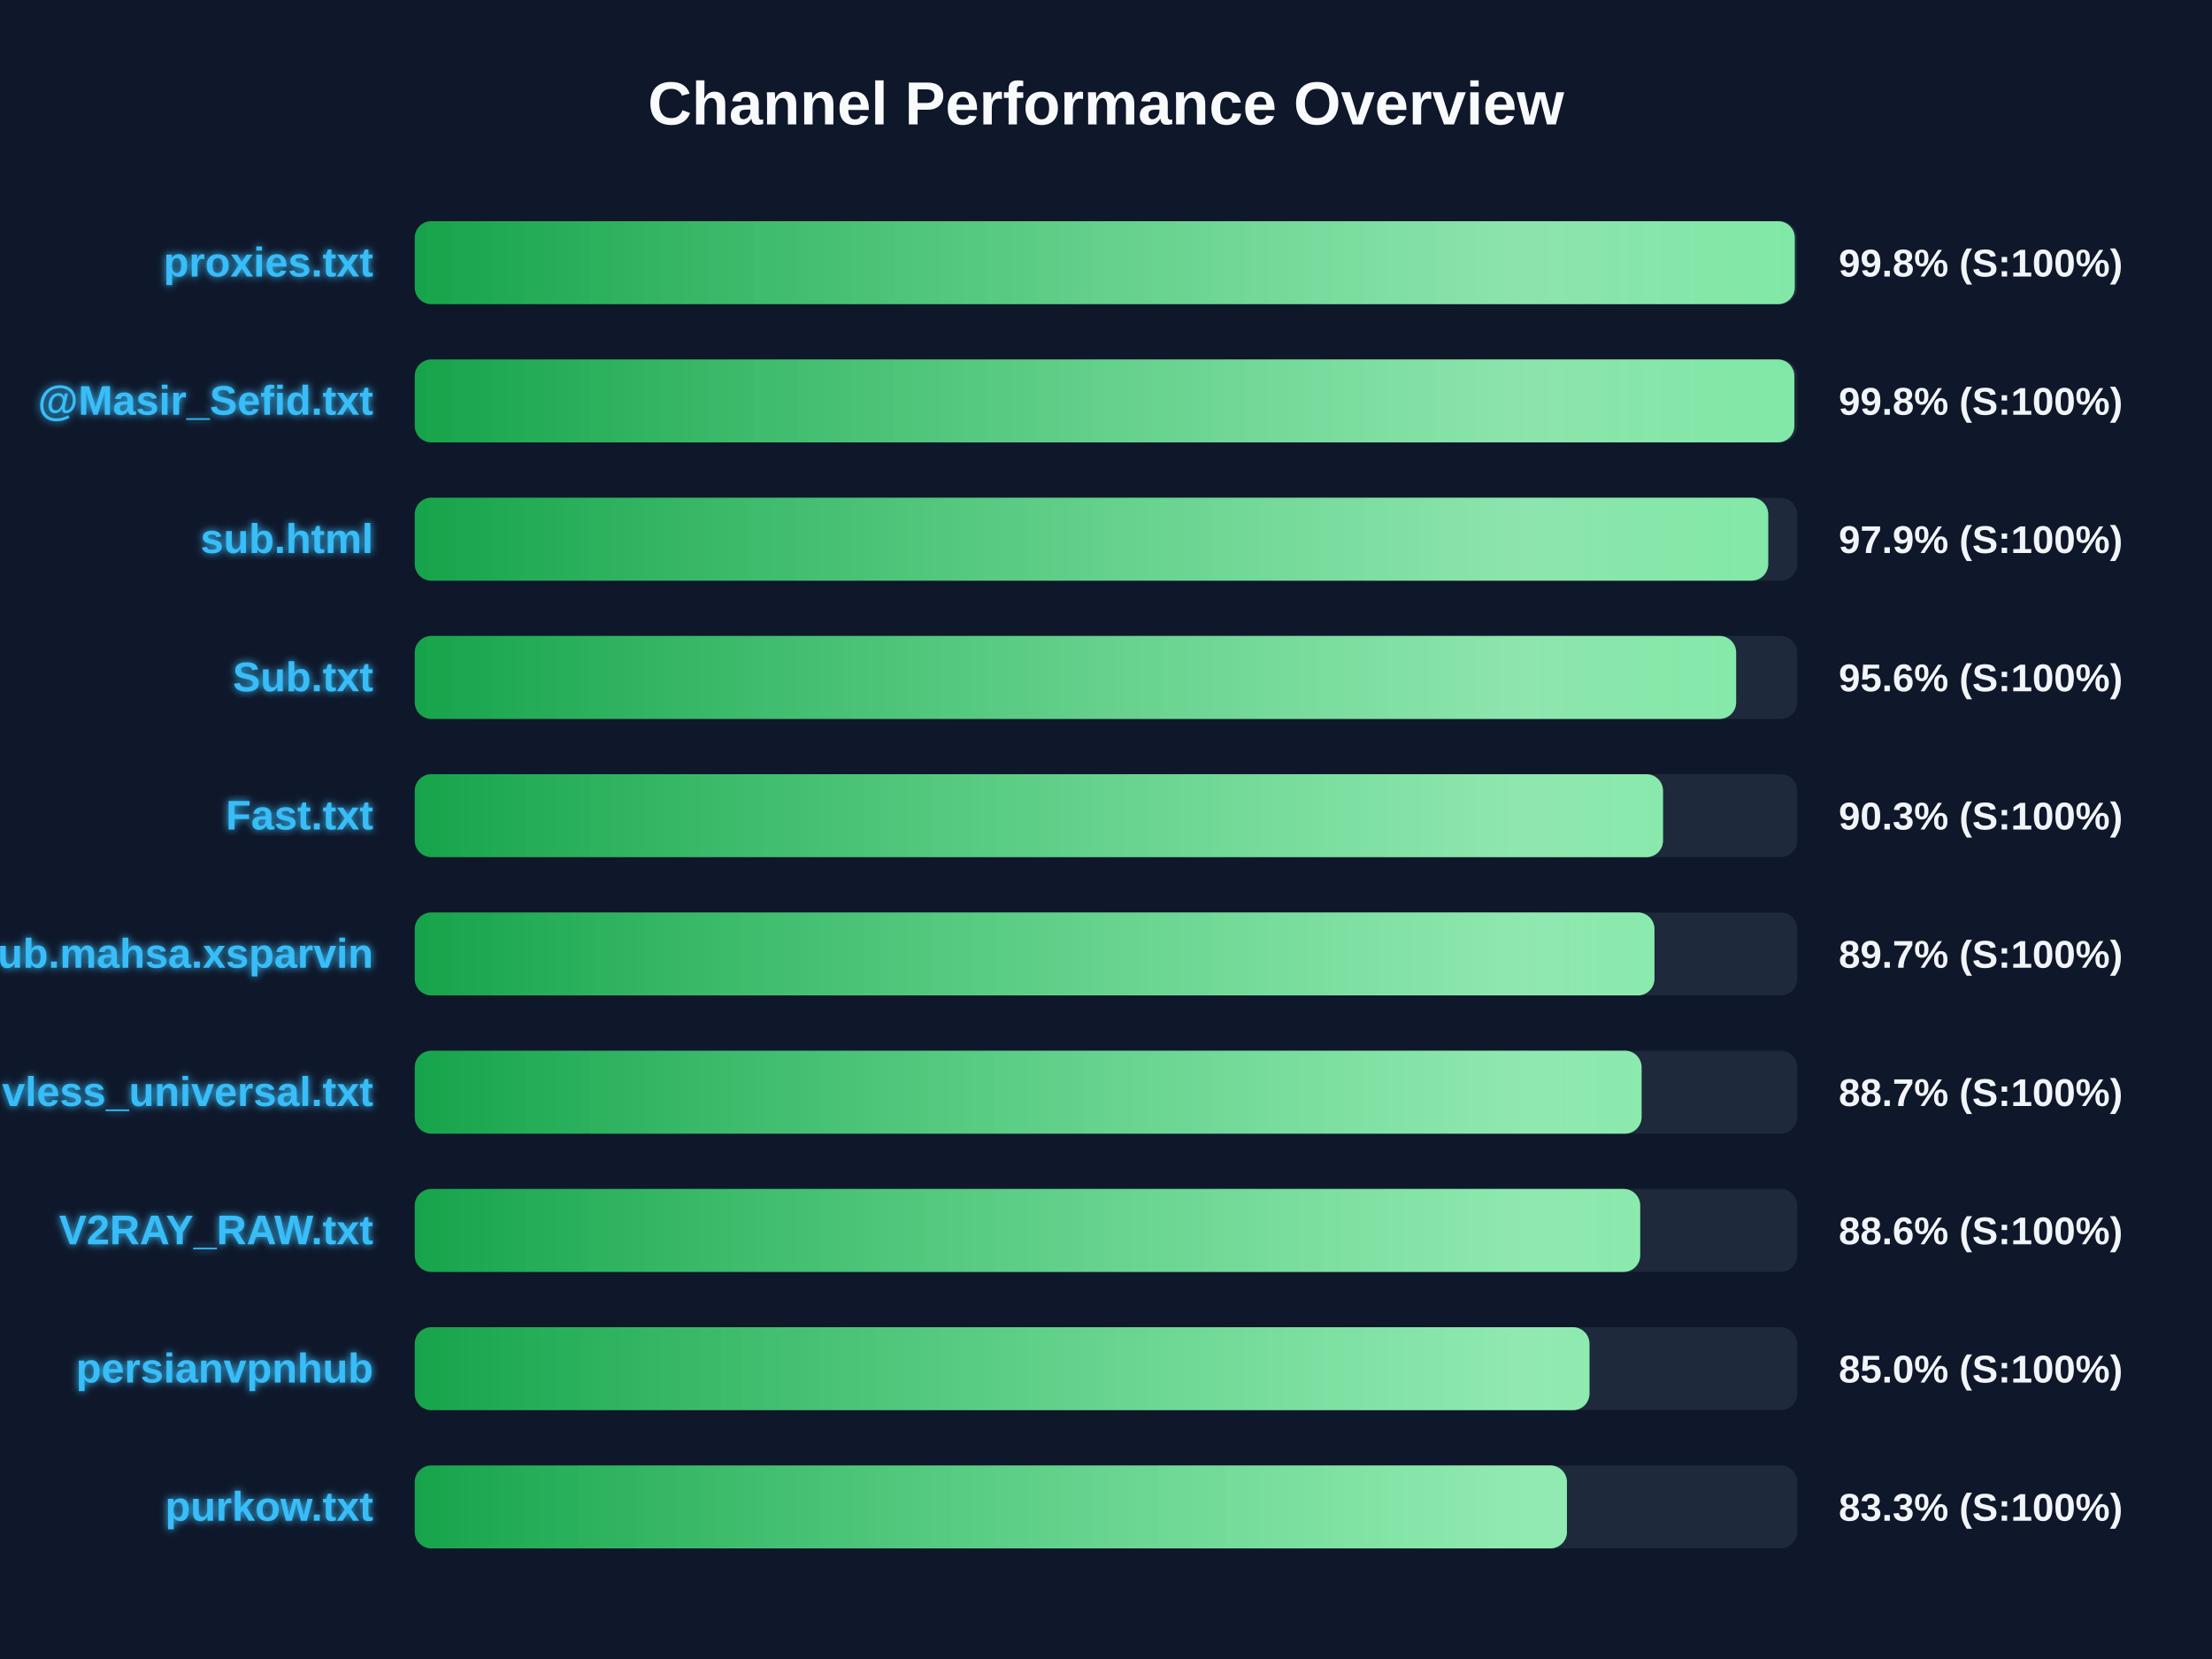
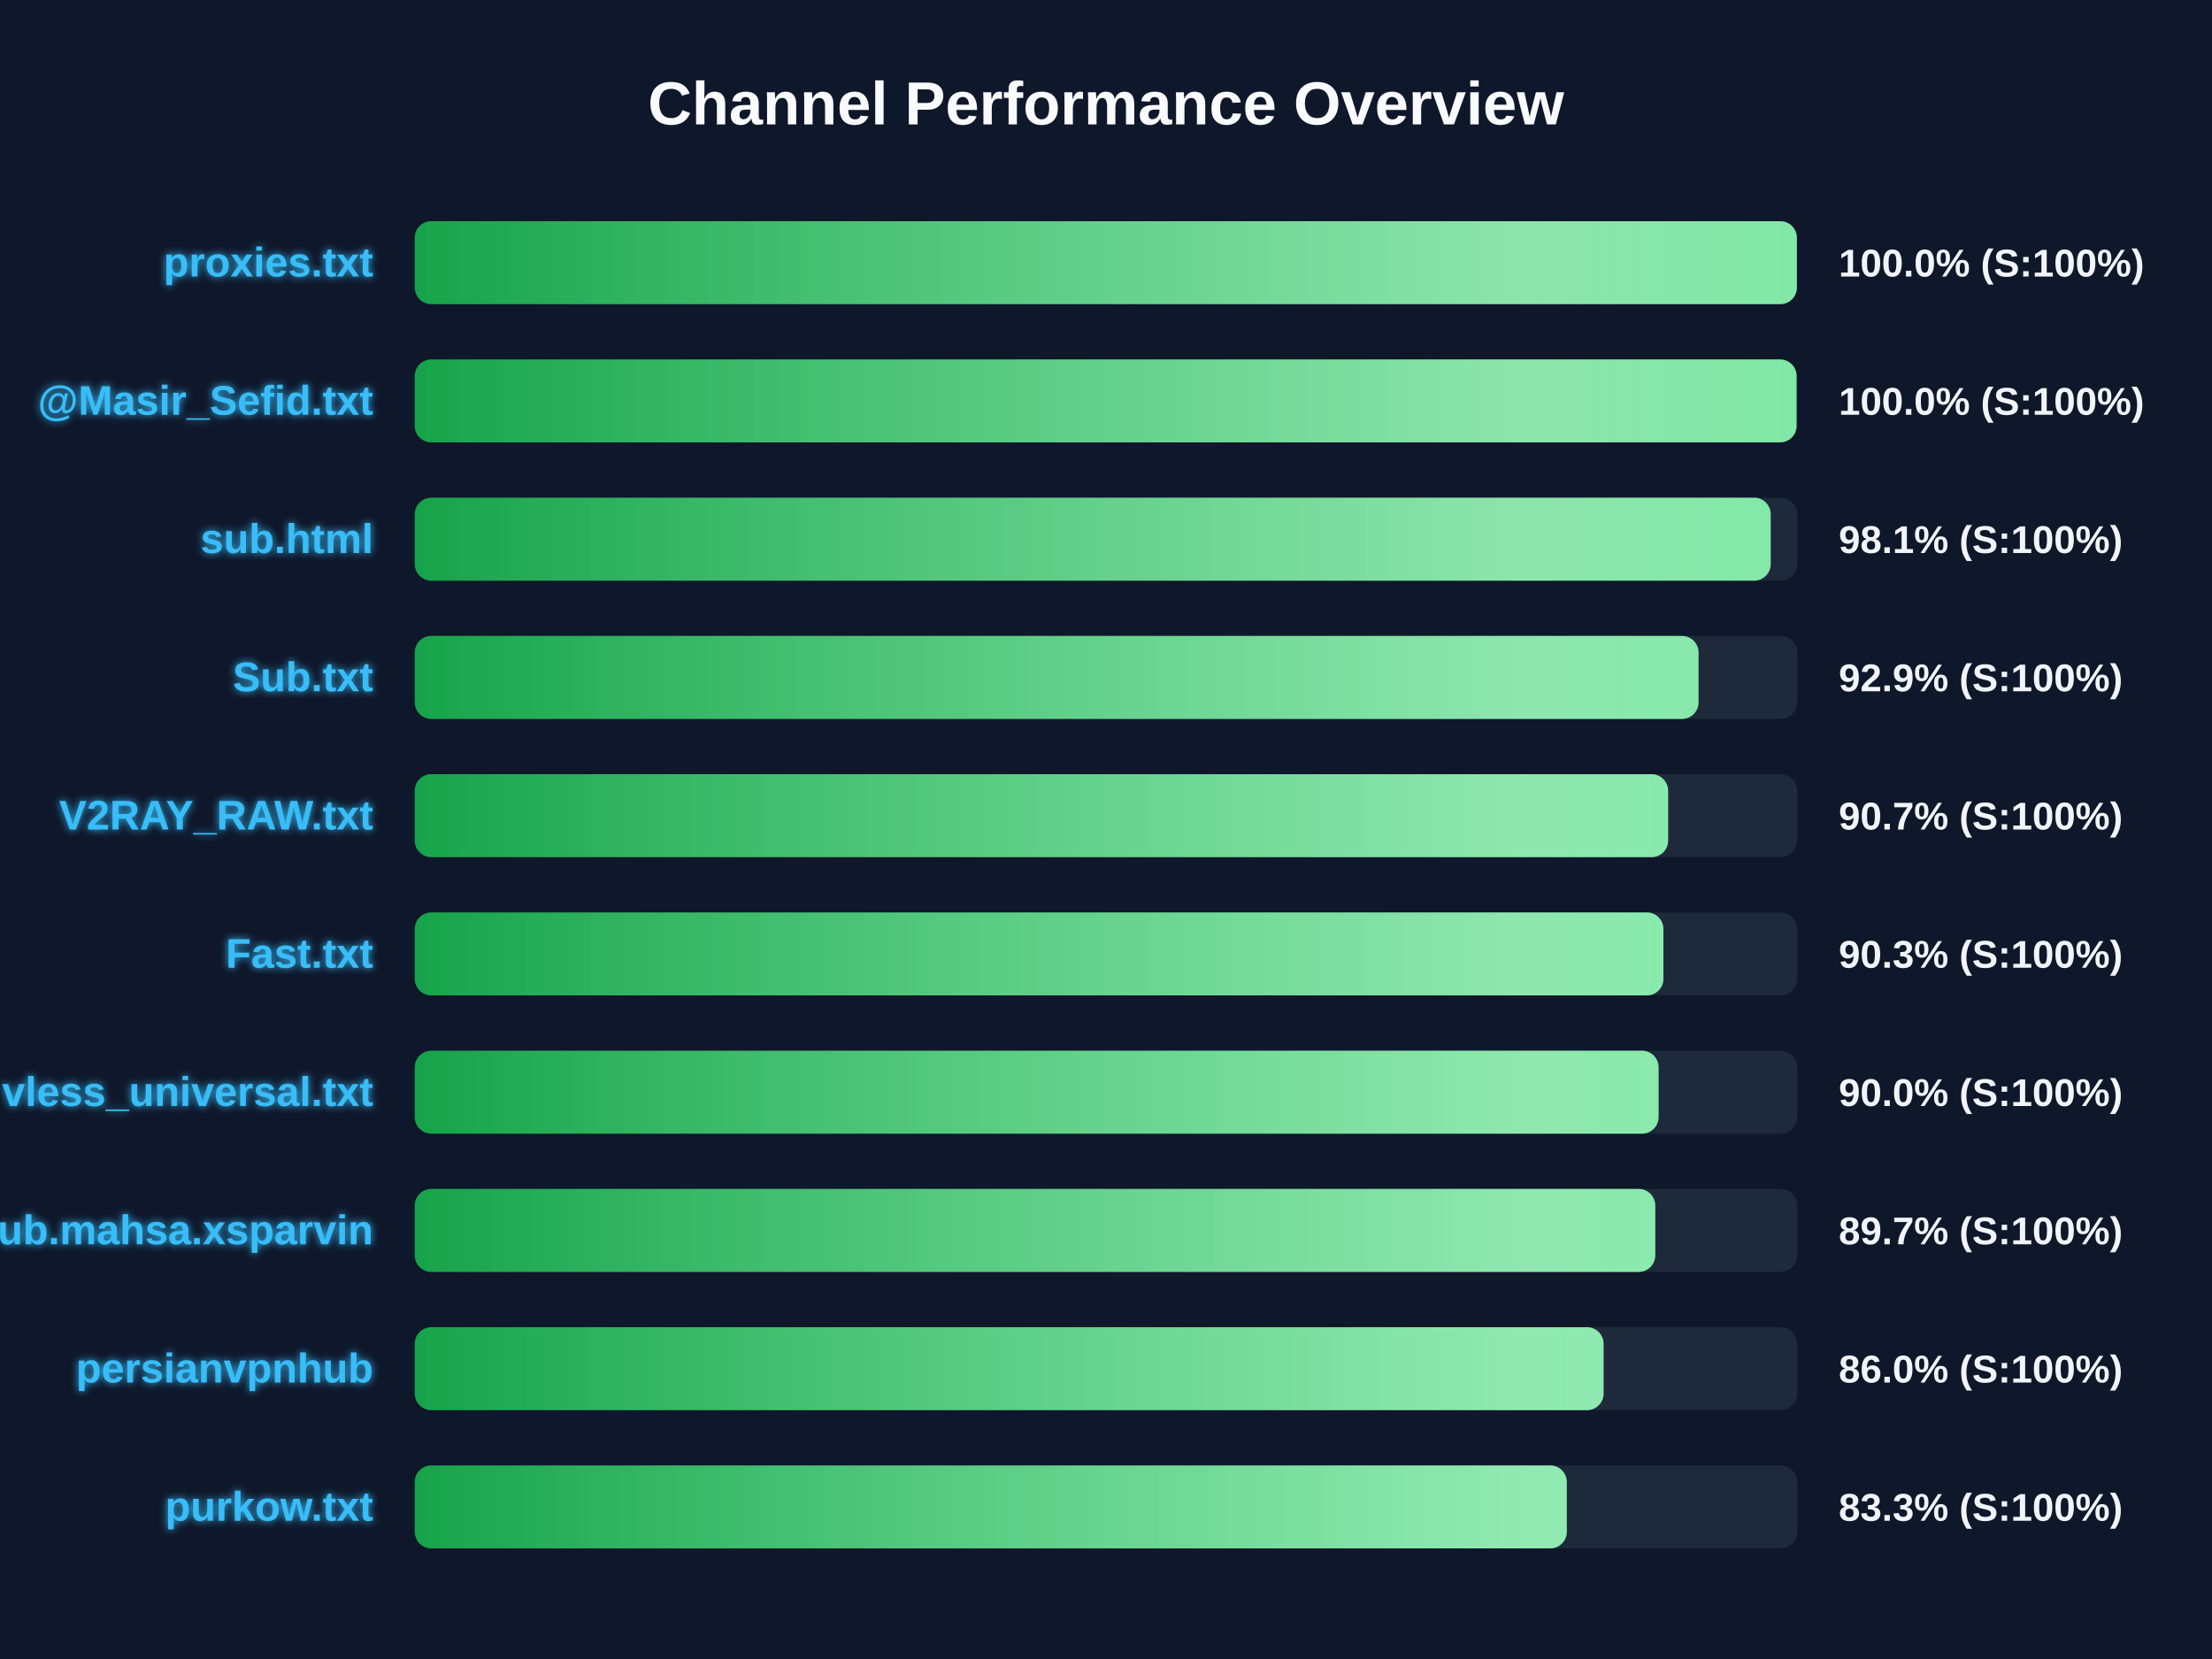
<svg xmlns="http://www.w3.org/2000/svg" width="800" height="600" version="1.1">
  <defs>
    <linearGradient id="grad-green" x1="0%" y1="0%" x2="100%" y2="0%">
      <stop offset="0%" stop-color="#16a34a" />
      <stop offset="100%" stop-color="#4ade80" />
    </linearGradient>
    <linearGradient id="grad-yellow" x1="0%" y1="0%" x2="100%" y2="0%">
      <stop offset="0%" stop-color="#ca8a04" />
      <stop offset="100%" stop-color="#fde047" />
    </linearGradient>
    <linearGradient id="grad-red" x1="0%" y1="0%" x2="100%" y2="0%">
      <stop offset="0%" stop-color="#dc2626" />
      <stop offset="100%" stop-color="#f87171" />
    </linearGradient>
    <linearGradient id="shimmer" x1="0%" y1="0%" x2="100%" y2="0%">
      <stop offset="0%" stop-color="rgba(255,255,255,0)" />
      <stop offset="50%" stop-color="rgba(255,255,255,0.4)" />
      <stop offset="100%" stop-color="rgba(255,255,255,0)" />
    </linearGradient>
    <filter id="glow" x="-20%" y="-20%" width="140%" height="140%">
      <feGaussianBlur stdDeviation="1.5" result="blur" />
      <feComposite in="SourceGraphic" in2="blur" operator="over" />
    </filter>
  </defs>
  <style>
        .bg-rect { fill: #0f172a; }
        .title { font: bold 22px 'Segoe UI', Arial, sans-serif; fill: #f8fafc; }
        .row { font: bold 15px 'Segoe UI', Arial, sans-serif; fill: #38bdf8; filter: url(#glow); }
        .score { font: bold 14px 'Segoe UI', Arial, sans-serif; fill: #f1f5f9; }
        @keyframes shimmer-anim {
            0% { transform: translateX(-100%); }
            100% { transform: translateX(200%); }
        }
        .shimmer-rect {
            animation: shimmer-anim 2.5s infinite linear;
        }
    </style>
  <rect width="100%" height="100%" class="bg-rect" />
  <text x="400" y="45" text-anchor="middle" class="title">Channel Performance Overview</text>
  <rect x="150" y="80" width="500" height="30" fill="#1e293b" rx="6" />
  <clipPath id="clip-0">
-     <rect x="150" y="80" width="499.1" height="30" rx="6" />
+     <rect x="150" y="80" width="499.85" height="30" rx="6" />
  </clipPath>
-   <rect x="150" y="80" width="499.1" height="30" fill="url(#grad-green)" rx="6" />
+   <rect x="150" y="80" width="499.85" height="30" fill="url(#grad-green)" rx="6" />
  <g clip-path="url(#clip-0)">
    <rect x="150" y="80" width="100%" height="30" fill="url(#shimmer)" class="shimmer-rect" />
  </g>
  <text x="135" y="100" text-anchor="end" class="row">proxies.txt</text>
-   <text x="665" y="100" text-anchor="start" class="score">99.8% (S:100%)</text>
+   <text x="665" y="100" text-anchor="start" class="score">100.0% (S:100%)</text>
  <rect x="150" y="130" width="500" height="30" fill="#1e293b" rx="6" />
  <clipPath id="clip-1">
-     <rect x="150" y="130" width="498.95" height="30" rx="6" />
+     <rect x="150" y="130" width="499.75" height="30" rx="6" />
  </clipPath>
-   <rect x="150" y="130" width="498.95" height="30" fill="url(#grad-green)" rx="6" />
+   <rect x="150" y="130" width="499.75" height="30" fill="url(#grad-green)" rx="6" />
  <g clip-path="url(#clip-1)">
    <rect x="150" y="130" width="100%" height="30" fill="url(#shimmer)" class="shimmer-rect" />
  </g>
  <text x="135" y="150" text-anchor="end" class="row">@Masir_Sefid.txt</text>
-   <text x="665" y="150" text-anchor="start" class="score">99.8% (S:100%)</text>
+   <text x="665" y="150" text-anchor="start" class="score">100.0% (S:100%)</text>
  <rect x="150" y="180" width="500" height="30" fill="#1e293b" rx="6" />
  <clipPath id="clip-2">
-     <rect x="150" y="180" width="489.5" height="30" rx="6" />
+     <rect x="150" y="180" width="490.4" height="30" rx="6" />
  </clipPath>
-   <rect x="150" y="180" width="489.5" height="30" fill="url(#grad-green)" rx="6" />
+   <rect x="150" y="180" width="490.4" height="30" fill="url(#grad-green)" rx="6" />
  <g clip-path="url(#clip-2)">
    <rect x="150" y="180" width="100%" height="30" fill="url(#shimmer)" class="shimmer-rect" />
  </g>
  <text x="135" y="200" text-anchor="end" class="row">sub.html</text>
-   <text x="665" y="200" text-anchor="start" class="score">97.9% (S:100%)</text>
+   <text x="665" y="200" text-anchor="start" class="score">98.1% (S:100%)</text>
  <rect x="150" y="230" width="500" height="30" fill="#1e293b" rx="6" />
  <clipPath id="clip-3">
-     <rect x="150" y="230" width="477.9" height="30" rx="6" />
+     <rect x="150" y="230" width="464.3" height="30" rx="6" />
  </clipPath>
-   <rect x="150" y="230" width="477.9" height="30" fill="url(#grad-green)" rx="6" />
+   <rect x="150" y="230" width="464.3" height="30" fill="url(#grad-green)" rx="6" />
  <g clip-path="url(#clip-3)">
    <rect x="150" y="230" width="100%" height="30" fill="url(#shimmer)" class="shimmer-rect" />
  </g>
  <text x="135" y="250" text-anchor="end" class="row">Sub.txt</text>
-   <text x="665" y="250" text-anchor="start" class="score">95.6% (S:100%)</text>
+   <text x="665" y="250" text-anchor="start" class="score">92.9% (S:100%)</text>
  <rect x="150" y="280" width="500" height="30" fill="#1e293b" rx="6" />
  <clipPath id="clip-4">
-     <rect x="150" y="280" width="451.45" height="30" rx="6" />
+     <rect x="150" y="280" width="453.3" height="30" rx="6" />
  </clipPath>
-   <rect x="150" y="280" width="451.45" height="30" fill="url(#grad-green)" rx="6" />
+   <rect x="150" y="280" width="453.3" height="30" fill="url(#grad-green)" rx="6" />
  <g clip-path="url(#clip-4)">
    <rect x="150" y="280" width="100%" height="30" fill="url(#shimmer)" class="shimmer-rect" />
  </g>
-   <text x="135" y="300" text-anchor="end" class="row">Fast.txt</text>
-   <text x="665" y="300" text-anchor="start" class="score">90.3% (S:100%)</text>
+   <text x="135" y="300" text-anchor="end" class="row">V2RAY_RAW.txt</text>
+   <text x="665" y="300" text-anchor="start" class="score">90.7% (S:100%)</text>
  <rect x="150" y="330" width="500" height="30" fill="#1e293b" rx="6" />
  <clipPath id="clip-5">
-     <rect x="150" y="330" width="448.35" height="30" rx="6" />
+     <rect x="150" y="330" width="451.6" height="30" rx="6" />
  </clipPath>
-   <rect x="150" y="330" width="448.35" height="30" fill="url(#grad-green)" rx="6" />
+   <rect x="150" y="330" width="451.6" height="30" fill="url(#grad-green)" rx="6" />
  <g clip-path="url(#clip-5)">
    <rect x="150" y="330" width="100%" height="30" fill="url(#shimmer)" class="shimmer-rect" />
  </g>
-   <text x="135" y="350" text-anchor="end" class="row">Sub.mahsa.xsparvin</text>
-   <text x="665" y="350" text-anchor="start" class="score">89.7% (S:100%)</text>
+   <text x="135" y="350" text-anchor="end" class="row">Fast.txt</text>
+   <text x="665" y="350" text-anchor="start" class="score">90.3% (S:100%)</text>
  <rect x="150" y="380" width="500" height="30" fill="#1e293b" rx="6" />
  <clipPath id="clip-6">
-     <rect x="150" y="380" width="443.7" height="30" rx="6" />
+     <rect x="150" y="380" width="449.85" height="30" rx="6" />
  </clipPath>
-   <rect x="150" y="380" width="443.7" height="30" fill="url(#grad-green)" rx="6" />
+   <rect x="150" y="380" width="449.85" height="30" fill="url(#grad-green)" rx="6" />
  <g clip-path="url(#clip-6)">
    <rect x="150" y="380" width="100%" height="30" fill="url(#shimmer)" class="shimmer-rect" />
  </g>
  <text x="135" y="400" text-anchor="end" class="row">vless_universal.txt</text>
-   <text x="665" y="400" text-anchor="start" class="score">88.7% (S:100%)</text>
+   <text x="665" y="400" text-anchor="start" class="score">90.0% (S:100%)</text>
  <rect x="150" y="430" width="500" height="30" fill="#1e293b" rx="6" />
  <clipPath id="clip-7">
-     <rect x="150" y="430" width="443.2" height="30" rx="6" />
+     <rect x="150" y="430" width="448.65" height="30" rx="6" />
  </clipPath>
-   <rect x="150" y="430" width="443.2" height="30" fill="url(#grad-green)" rx="6" />
+   <rect x="150" y="430" width="448.65" height="30" fill="url(#grad-green)" rx="6" />
  <g clip-path="url(#clip-7)">
    <rect x="150" y="430" width="100%" height="30" fill="url(#shimmer)" class="shimmer-rect" />
  </g>
-   <text x="135" y="450" text-anchor="end" class="row">V2RAY_RAW.txt</text>
-   <text x="665" y="450" text-anchor="start" class="score">88.6% (S:100%)</text>
+   <text x="135" y="450" text-anchor="end" class="row">Sub.mahsa.xsparvin</text>
+   <text x="665" y="450" text-anchor="start" class="score">89.7% (S:100%)</text>
  <rect x="150" y="480" width="500" height="30" fill="#1e293b" rx="6" />
  <clipPath id="clip-8">
-     <rect x="150" y="480" width="424.85" height="30" rx="6" />
+     <rect x="150" y="480" width="429.95" height="30" rx="6" />
  </clipPath>
-   <rect x="150" y="480" width="424.85" height="30" fill="url(#grad-green)" rx="6" />
+   <rect x="150" y="480" width="429.95" height="30" fill="url(#grad-green)" rx="6" />
  <g clip-path="url(#clip-8)">
    <rect x="150" y="480" width="100%" height="30" fill="url(#shimmer)" class="shimmer-rect" />
  </g>
  <text x="135" y="500" text-anchor="end" class="row">persianvpnhub</text>
-   <text x="665" y="500" text-anchor="start" class="score">85.0% (S:100%)</text>
+   <text x="665" y="500" text-anchor="start" class="score">86.0% (S:100%)</text>
  <rect x="150" y="530" width="500" height="30" fill="#1e293b" rx="6" />
  <clipPath id="clip-9">
-     <rect x="150" y="530" width="416.7" height="30" rx="6" />
+     <rect x="150" y="530" width="416.65" height="30" rx="6" />
  </clipPath>
-   <rect x="150" y="530" width="416.7" height="30" fill="url(#grad-green)" rx="6" />
+   <rect x="150" y="530" width="416.65" height="30" fill="url(#grad-green)" rx="6" />
  <g clip-path="url(#clip-9)">
    <rect x="150" y="530" width="100%" height="30" fill="url(#shimmer)" class="shimmer-rect" />
  </g>
  <text x="135" y="550" text-anchor="end" class="row">purkow.txt</text>
  <text x="665" y="550" text-anchor="start" class="score">83.3% (S:100%)</text>
</svg>
